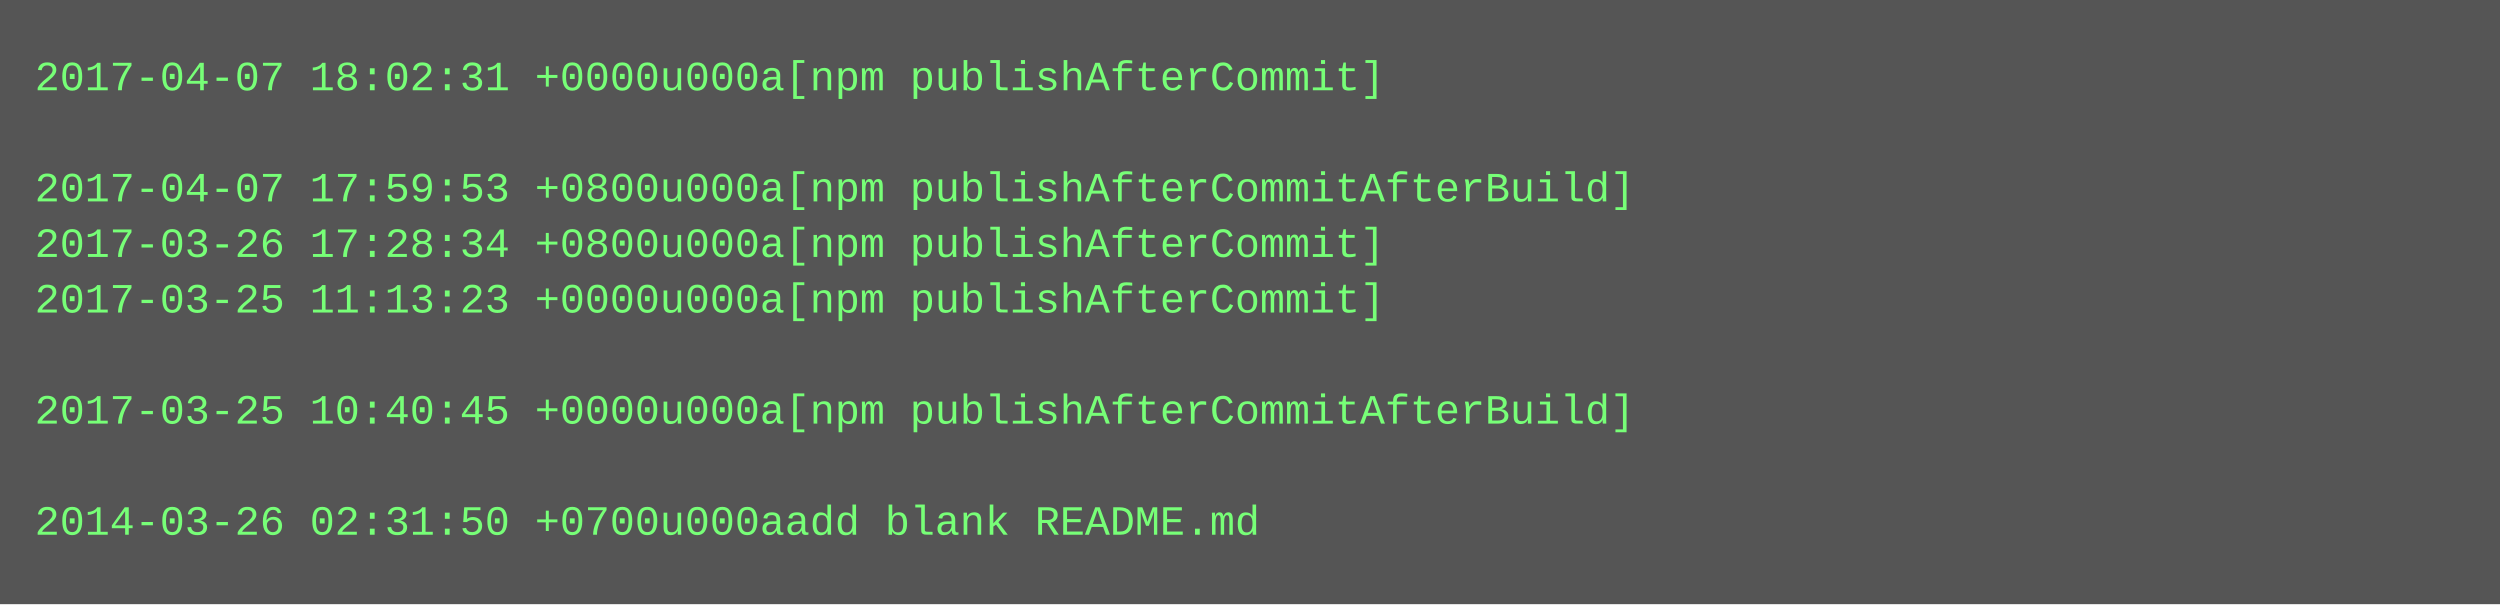
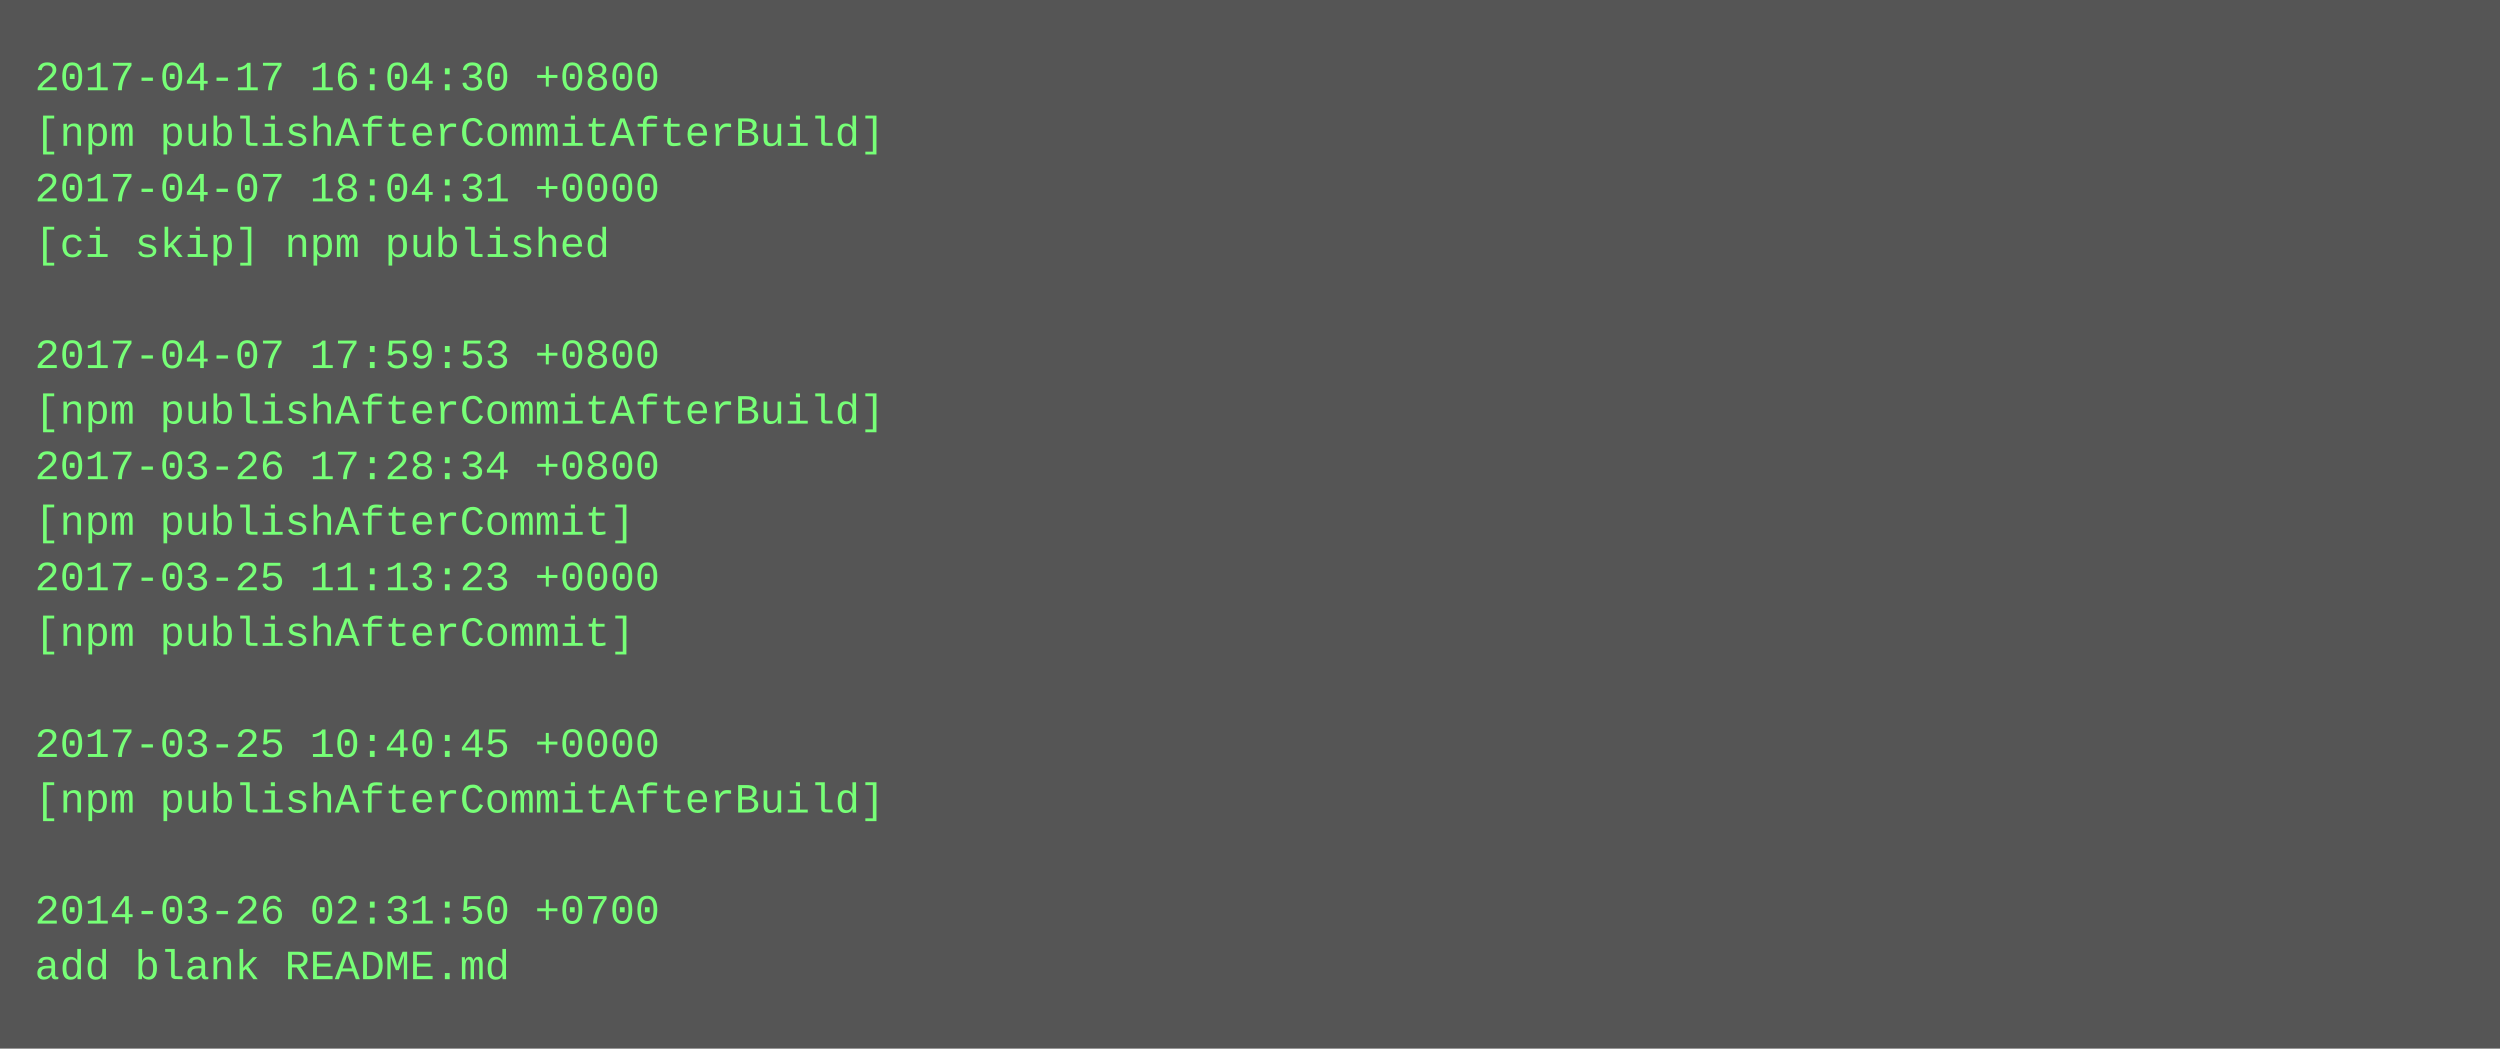
- <svg xmlns="http://www.w3.org/2000/svg" height="174" width="720">
-   <rect height="174" fill="#555" width="720" />
+ <svg xmlns="http://www.w3.org/2000/svg" height="302" width="720">
+   <rect height="302" fill="#555" width="720" />
  <text fill="#7f7" font-family="Courier New" font-size="12" xml:space="preserve">
-     <tspan x="10" y="26">2017-04-07 18:02:31 +0000u000a[npm publishAfterCommit]</tspan>
-     <tspan x="10" y="42" />
-     <tspan x="10" y="58">2017-04-07 17:59:53 +0800u000a[npm publishAfterCommitAfterBuild]</tspan>
-     <tspan x="10" y="74">2017-03-26 17:28:34 +0800u000a[npm publishAfterCommit]</tspan>
-     <tspan x="10" y="90">2017-03-25 11:13:23 +0000u000a[npm publishAfterCommit]</tspan>
-     <tspan x="10" y="106" />
-     <tspan x="10" y="122">2017-03-25 10:40:45 +0000u000a[npm publishAfterCommitAfterBuild]</tspan>
-     <tspan x="10" y="138" />
-     <tspan x="10" y="154">2014-03-26 02:31:50 +0700u000aadd blank README.md</tspan>
+     <tspan x="10" y="26">2017-04-17 16:04:30 +0800</tspan>
+     <tspan x="10" y="42">[npm publishAfterCommitAfterBuild]</tspan>
+     <tspan x="10" y="58">2017-04-07 18:04:31 +0000</tspan>
+     <tspan x="10" y="74">[ci skip] npm published</tspan>
+     <tspan x="10" y="90" />
+     <tspan x="10" y="106">2017-04-07 17:59:53 +0800</tspan>
+     <tspan x="10" y="122">[npm publishAfterCommitAfterBuild]</tspan>
+     <tspan x="10" y="138">2017-03-26 17:28:34 +0800</tspan>
+     <tspan x="10" y="154">[npm publishAfterCommit]</tspan>
+     <tspan x="10" y="170">2017-03-25 11:13:23 +0000</tspan>
+     <tspan x="10" y="186">[npm publishAfterCommit]</tspan>
+     <tspan x="10" y="202" />
+     <tspan x="10" y="218">2017-03-25 10:40:45 +0000</tspan>
+     <tspan x="10" y="234">[npm publishAfterCommitAfterBuild]</tspan>
+     <tspan x="10" y="250" />
+     <tspan x="10" y="266">2014-03-26 02:31:50 +0700</tspan>
+     <tspan x="10" y="282">add blank README.md</tspan>
  </text>
</svg>
